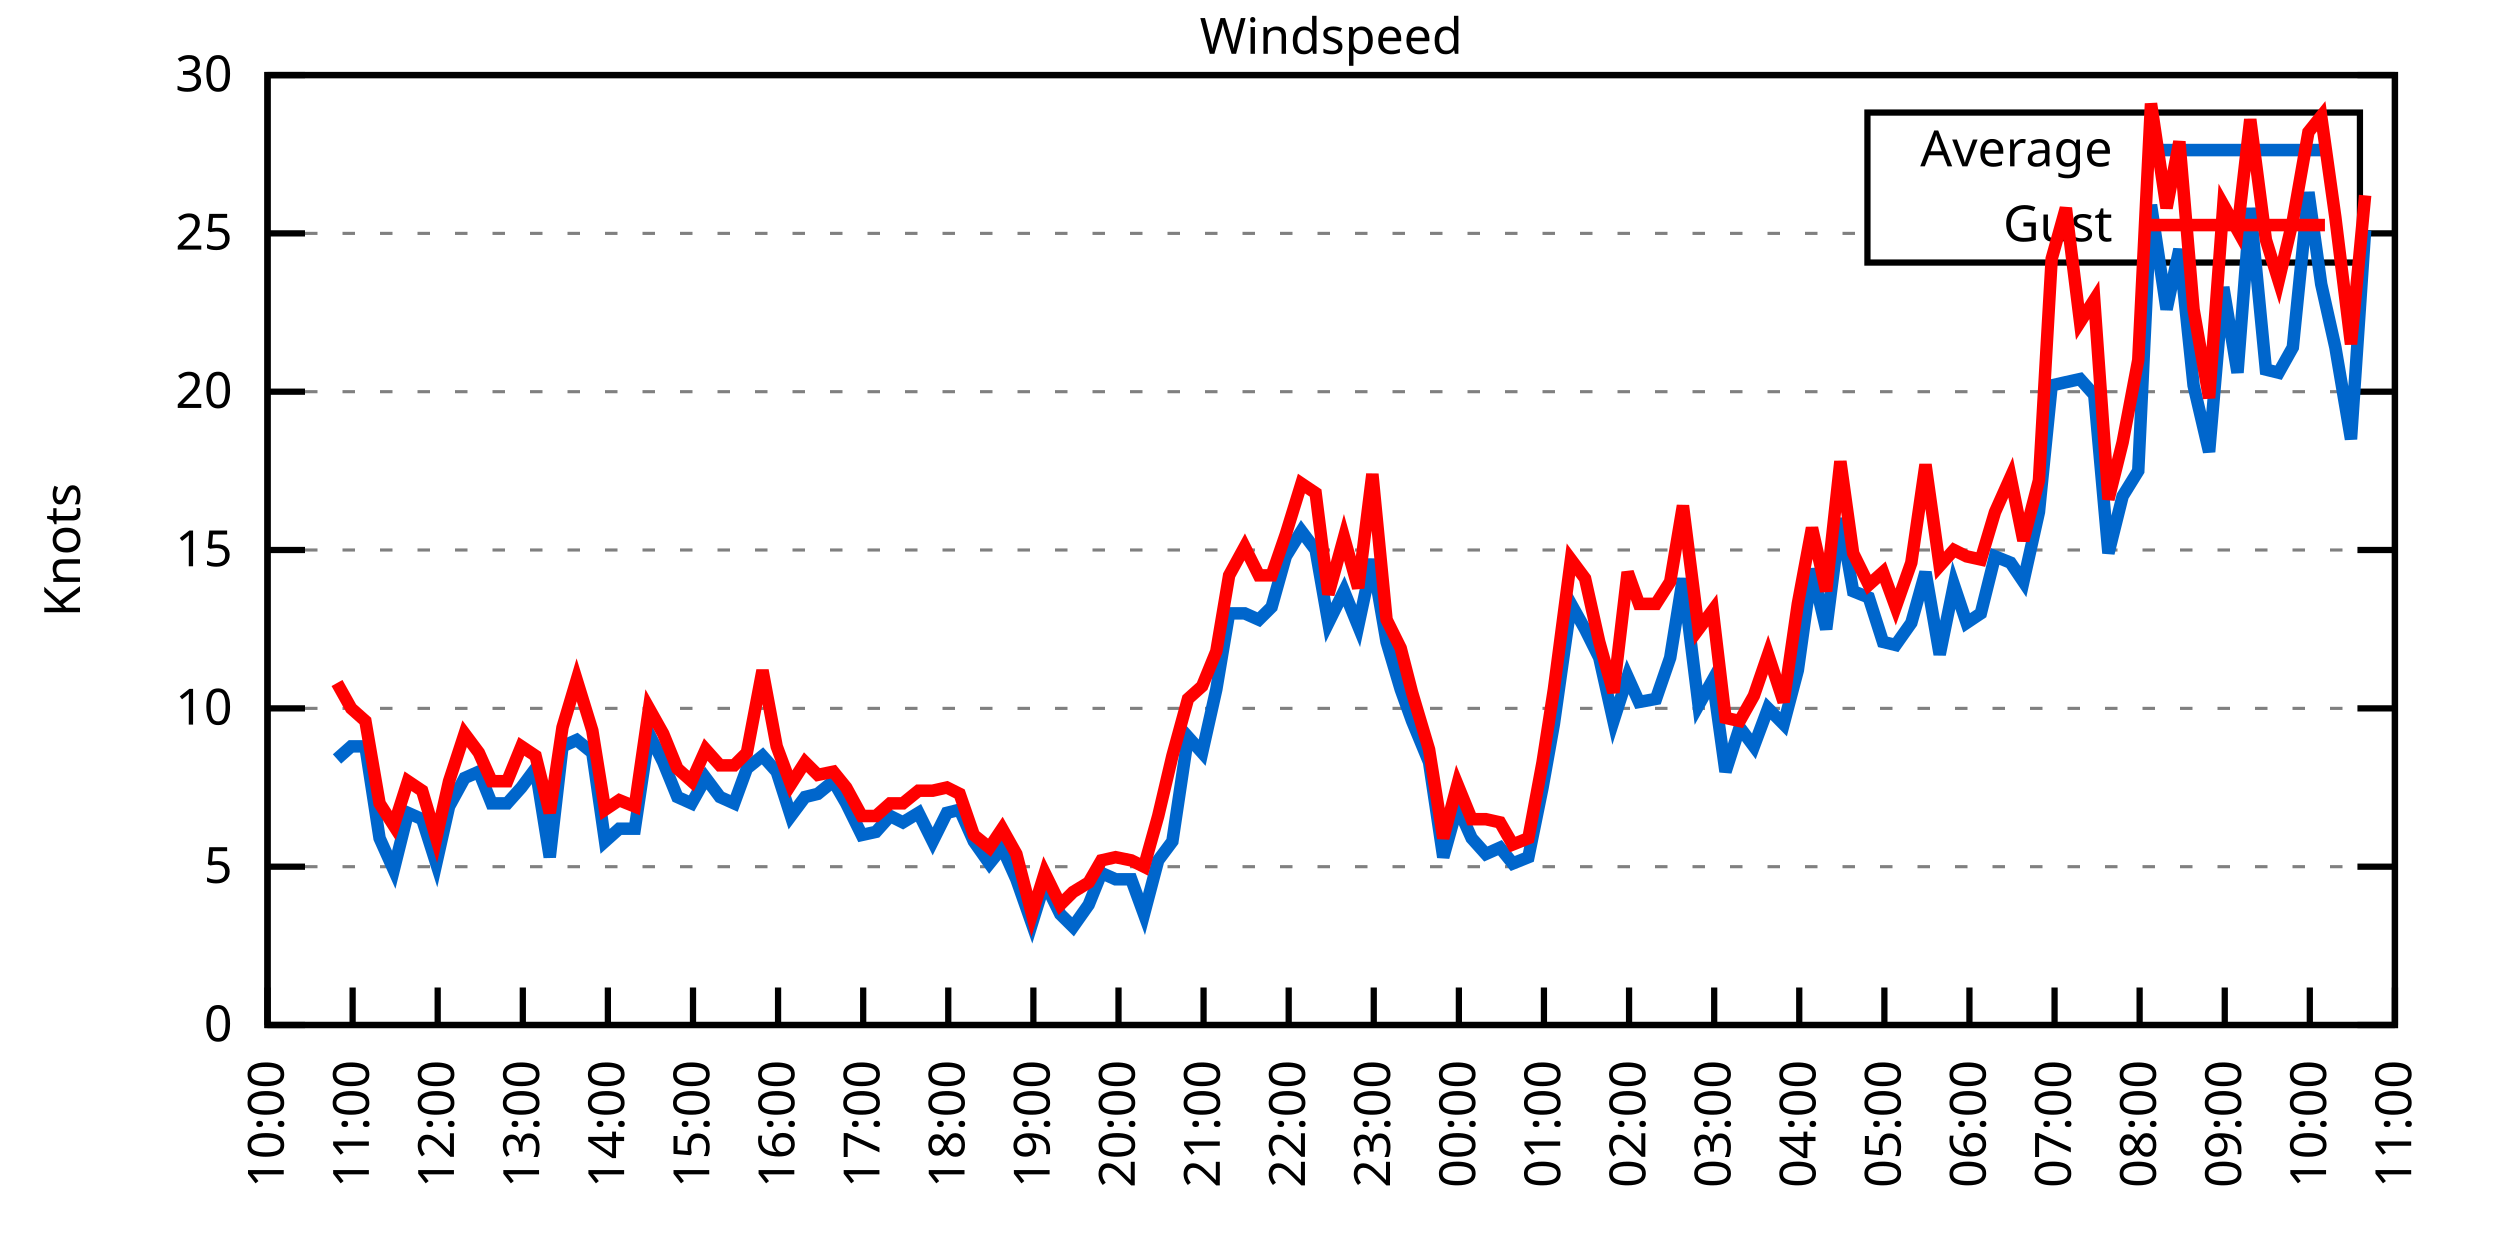
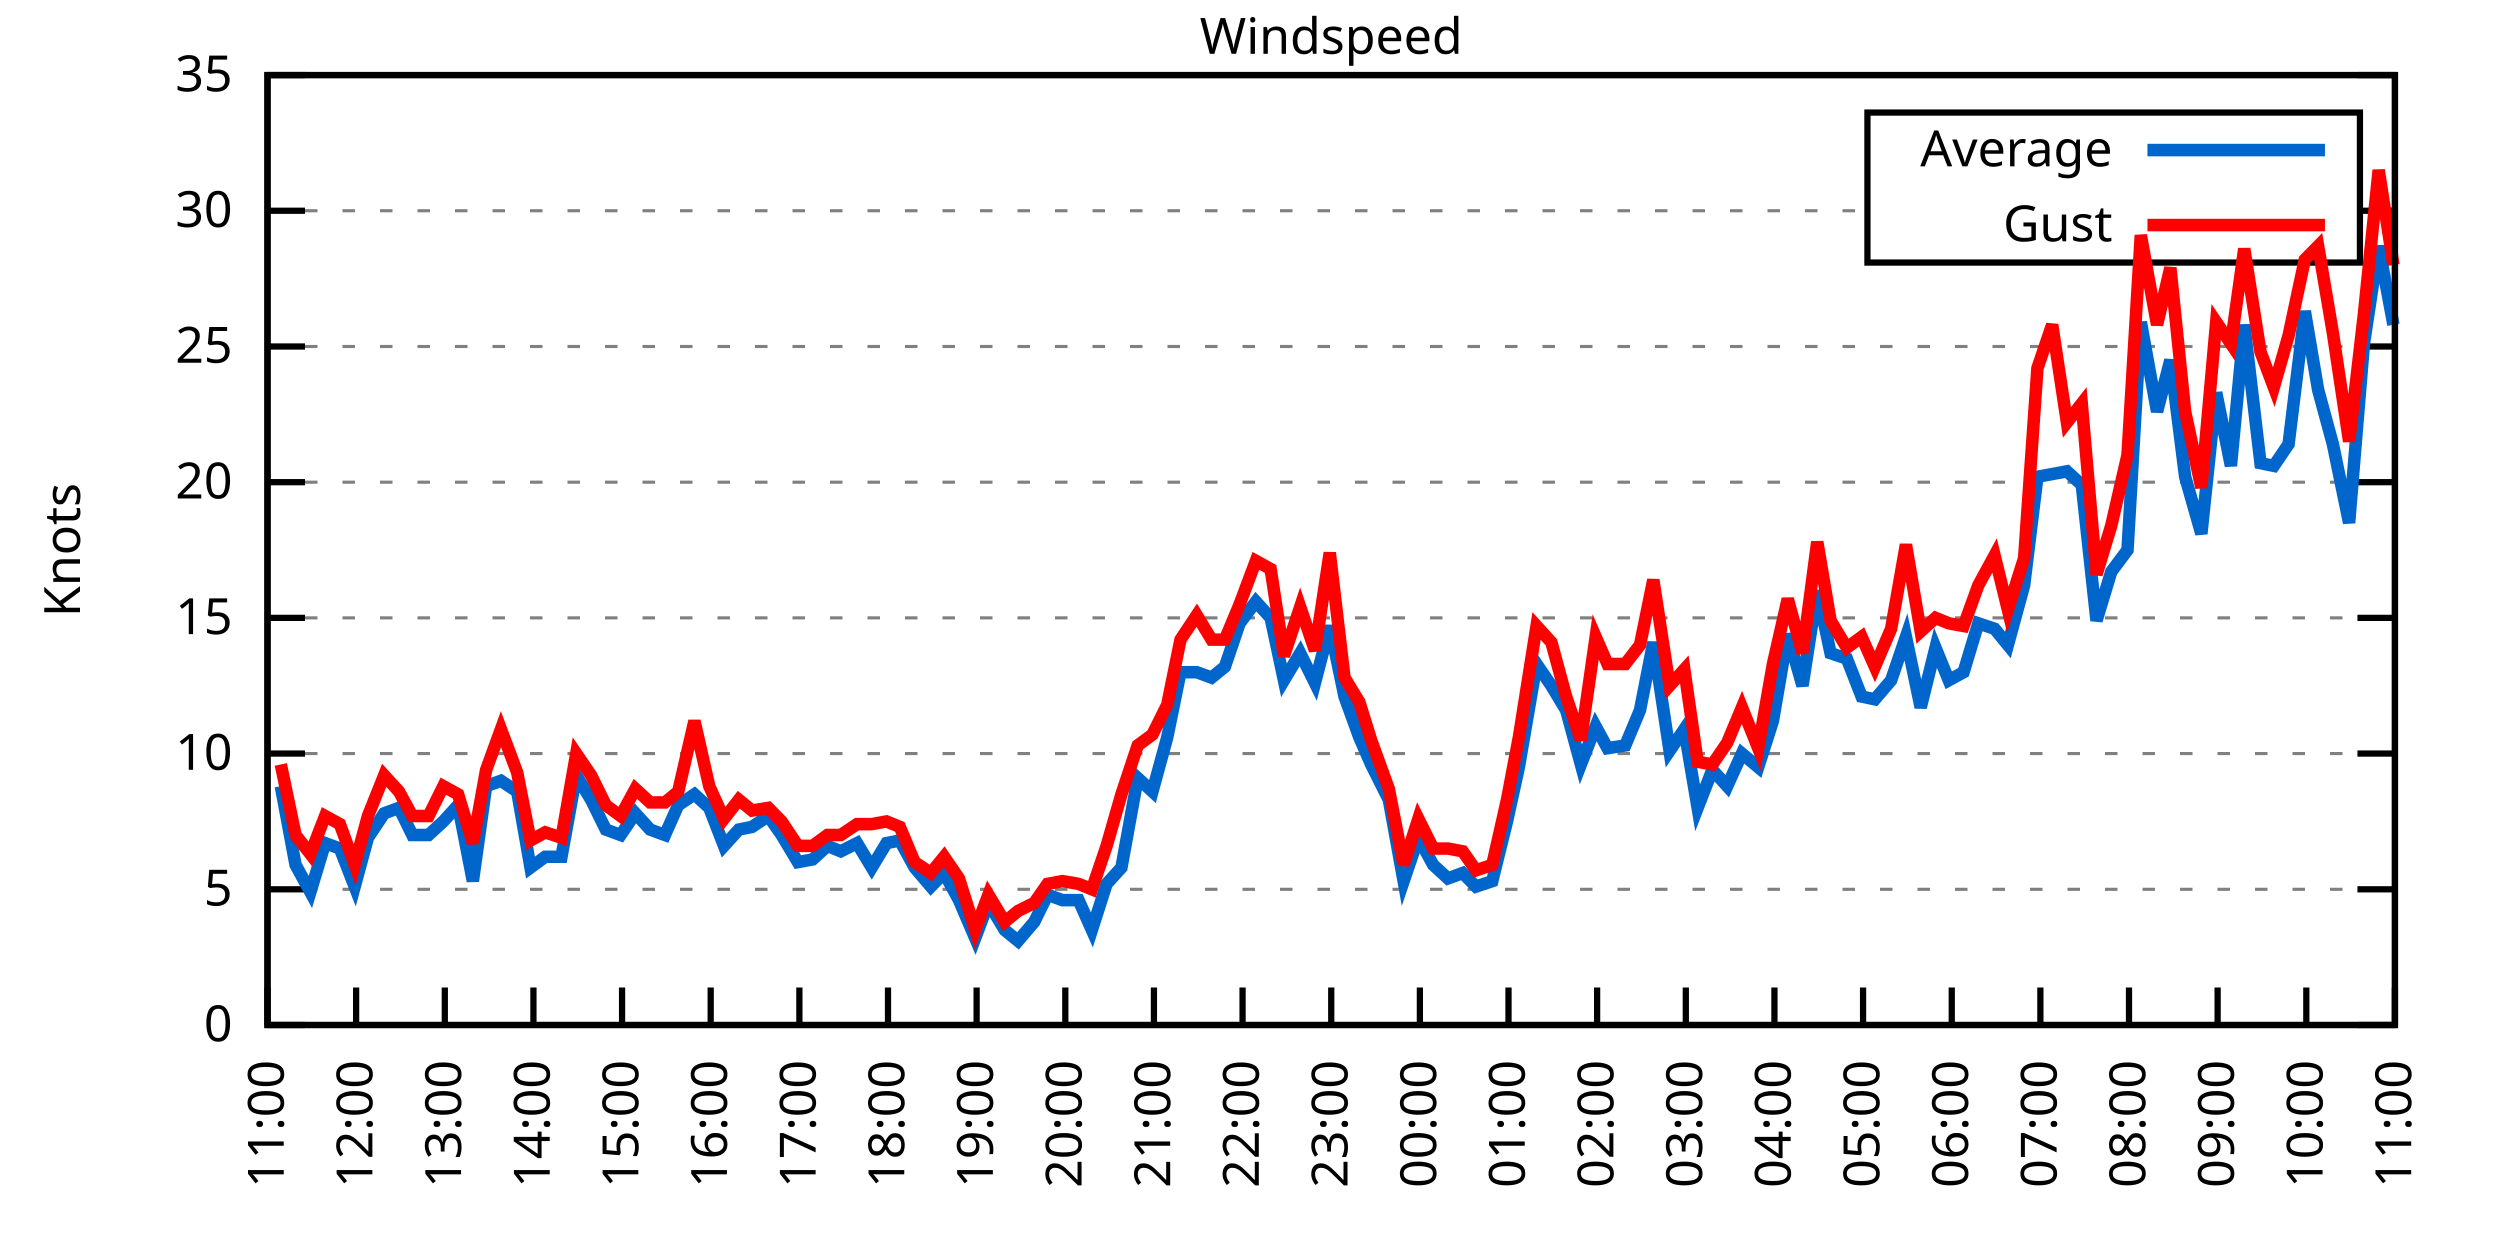
<svg xmlns="http://www.w3.org/2000/svg" xmlns:xlink="http://www.w3.org/1999/xlink" width="400" height="200" viewBox="0 0 400 200">
  <g id="gnuplot_canvas">
    <rect x="0" y="0" width="400" height="200" fill="none" />
    <defs>
      <circle id="gpDot" r="0.5" stroke-width="0.5" stroke="currentColor" />
      <path id="gpPt0" stroke-width="0.333" stroke="currentColor" d="M-1,0 h2 M0,-1 v2" />
      <path id="gpPt1" stroke-width="0.333" stroke="currentColor" d="M-1,-1 L1,1 M1,-1 L-1,1" />
      <path id="gpPt2" stroke-width="0.333" stroke="currentColor" d="M-1,0 L1,0 M0,-1 L0,1 M-1,-1 L1,1 M-1,1 L1,-1" />
      <rect id="gpPt3" stroke-width="0.333" stroke="currentColor" x="-1" y="-1" width="2" height="2" />
      <rect id="gpPt4" stroke-width="0.333" stroke="currentColor" fill="currentColor" x="-1" y="-1" width="2" height="2" />
      <circle id="gpPt5" stroke-width="0.333" stroke="currentColor" cx="0" cy="0" r="1" />
      <use xlink:href="#gpPt5" id="gpPt6" fill="currentColor" stroke="none" />
      <path id="gpPt7" stroke-width="0.333" stroke="currentColor" d="M0,-1.33 L-1.33,0.67 L1.33,0.67 z" />
      <use xlink:href="#gpPt7" id="gpPt8" fill="currentColor" stroke="none" />
      <use xlink:href="#gpPt7" id="gpPt9" stroke="currentColor" transform="rotate(180)" />
      <use xlink:href="#gpPt9" id="gpPt10" fill="currentColor" stroke="none" />
      <use xlink:href="#gpPt3" id="gpPt11" stroke="currentColor" transform="rotate(45)" />
      <use xlink:href="#gpPt11" id="gpPt12" fill="currentColor" stroke="none" />
      <path id="gpPt13" stroke-width="0.333" stroke="currentColor" d="M0,1.330 L1.265,0.411 L0.782,-1.067 L-0.782,-1.076 L-1.265,0.411 z" />
      <use xlink:href="#gpPt13" id="gpPt14" fill="currentColor" stroke="none" />
      <filter id="textbox" filterUnits="objectBoundingBox" x="0" y="0" height="1" width="1">
        <feFlood flood-color="white" flood-opacity="1" result="bgnd" />
        <feComposite in="SourceGraphic" in2="bgnd" operator="atop" />
      </filter>
      <filter id="greybox" filterUnits="objectBoundingBox" x="0" y="0" height="1" width="1">
        <feFlood flood-color="lightgrey" flood-opacity="1" result="grey" />
        <feComposite in="SourceGraphic" in2="grey" operator="atop" />
      </filter>
    </defs>
    <g fill="none" color="white" stroke="currentColor" stroke-width="1.00" stroke-linecap="butt" stroke-linejoin="miter">
</g>
    <g fill="none" color="black" stroke="currentColor" stroke-width="1.00" stroke-linecap="butt" stroke-linejoin="miter">
      <g stroke="none" shape-rendering="crispEdges">
        <polygon fill="rgb(255, 255, 255)" points="42.80,164.00 383.18,164.00 383.18,12.02 42.80,12.02 " />
      </g>
    </g>
    <g fill="none" color="black" stroke="currentColor" stroke-width="1.00" stroke-linecap="butt" stroke-linejoin="miter">
</g>
    <g fill="none" color="black" stroke="black" stroke-width="0.50" stroke-linecap="butt" stroke-linejoin="miter">
</g>
    <g fill="none" color="gray" stroke="currentColor" stroke-width="0.50" stroke-linecap="butt" stroke-linejoin="miter">
      <path stroke="gray" stroke-dasharray="2,4" class="gridline" d="M42.80,164.00 L383.19,164.00  " />
    </g>
    <g fill="none" color="gray" stroke="gray" stroke-width="1.00" stroke-linecap="butt" stroke-linejoin="miter">
</g>
    <g fill="none" color="black" stroke="currentColor" stroke-width="1.00" stroke-linecap="butt" stroke-linejoin="miter">
      <path stroke="black" d="M42.80,164.00 L48.80,164.00 M383.19,164.00 L377.19,164.00  " />
      <g transform="translate(37.20,166.60)" stroke="none" fill="black" font-family="Sans" font-size="8.00" text-anchor="end">
        <text>
          <tspan font-family="Sans"> 0</tspan>
        </text>
      </g>
    </g>
    <g fill="none" color="black" stroke="currentColor" stroke-width="1.00" stroke-linecap="butt" stroke-linejoin="miter">
</g>
    <g fill="none" color="black" stroke="black" stroke-width="0.50" stroke-linecap="butt" stroke-linejoin="miter">
</g>
    <g fill="none" color="gray" stroke="currentColor" stroke-width="0.50" stroke-linecap="butt" stroke-linejoin="miter">
-       <path stroke="gray" stroke-dasharray="2,4" class="gridline" d="M42.80,138.67 L383.19,138.67  " />
-     </g>
-     <g fill="none" color="gray" stroke="gray" stroke-width="1.00" stroke-linecap="butt" stroke-linejoin="miter">
- </g>
-     <g fill="none" color="black" stroke="currentColor" stroke-width="1.00" stroke-linecap="butt" stroke-linejoin="miter">
-       <path stroke="black" d="M42.80,138.67 L48.80,138.67 M383.19,138.67 L377.19,138.67  " />
-       <g transform="translate(37.20,141.27)" stroke="none" fill="black" font-family="Sans" font-size="8.00" text-anchor="end">
+       <path stroke="gray" stroke-dasharray="2,4" class="gridline" d="M42.80,142.29 L383.19,142.29  " />
+     </g>
+     <g fill="none" color="gray" stroke="gray" stroke-width="1.00" stroke-linecap="butt" stroke-linejoin="miter">
+ </g>
+     <g fill="none" color="black" stroke="currentColor" stroke-width="1.00" stroke-linecap="butt" stroke-linejoin="miter">
+       <path stroke="black" d="M42.80,142.29 L48.80,142.29 M383.19,142.29 L377.19,142.29  " />
+       <g transform="translate(37.20,144.89)" stroke="none" fill="black" font-family="Sans" font-size="8.00" text-anchor="end">
        <text>
          <tspan font-family="Sans"> 5</tspan>
        </text>
      </g>
    </g>
    <g fill="none" color="black" stroke="currentColor" stroke-width="1.00" stroke-linecap="butt" stroke-linejoin="miter">
</g>
    <g fill="none" color="black" stroke="black" stroke-width="0.50" stroke-linecap="butt" stroke-linejoin="miter">
</g>
    <g fill="none" color="gray" stroke="currentColor" stroke-width="0.50" stroke-linecap="butt" stroke-linejoin="miter">
-       <path stroke="gray" stroke-dasharray="2,4" class="gridline" d="M42.80,113.34 L383.19,113.34  " />
-     </g>
-     <g fill="none" color="gray" stroke="gray" stroke-width="1.00" stroke-linecap="butt" stroke-linejoin="miter">
- </g>
-     <g fill="none" color="black" stroke="currentColor" stroke-width="1.00" stroke-linecap="butt" stroke-linejoin="miter">
-       <path stroke="black" d="M42.80,113.34 L48.80,113.34 M383.19,113.34 L377.19,113.34  " />
-       <g transform="translate(37.20,115.94)" stroke="none" fill="black" font-family="Sans" font-size="8.00" text-anchor="end">
+       <path stroke="gray" stroke-dasharray="2,4" class="gridline" d="M42.80,120.57 L383.19,120.57  " />
+     </g>
+     <g fill="none" color="gray" stroke="gray" stroke-width="1.00" stroke-linecap="butt" stroke-linejoin="miter">
+ </g>
+     <g fill="none" color="black" stroke="currentColor" stroke-width="1.00" stroke-linecap="butt" stroke-linejoin="miter">
+       <path stroke="black" d="M42.80,120.57 L48.80,120.57 M383.19,120.57 L377.19,120.57  " />
+       <g transform="translate(37.20,123.17)" stroke="none" fill="black" font-family="Sans" font-size="8.00" text-anchor="end">
        <text>
          <tspan font-family="Sans"> 10</tspan>
        </text>
      </g>
    </g>
    <g fill="none" color="black" stroke="currentColor" stroke-width="1.00" stroke-linecap="butt" stroke-linejoin="miter">
</g>
    <g fill="none" color="black" stroke="black" stroke-width="0.50" stroke-linecap="butt" stroke-linejoin="miter">
</g>
    <g fill="none" color="gray" stroke="currentColor" stroke-width="0.50" stroke-linecap="butt" stroke-linejoin="miter">
-       <path stroke="gray" stroke-dasharray="2,4" class="gridline" d="M42.80,88.00 L383.19,88.00  " />
-     </g>
-     <g fill="none" color="gray" stroke="gray" stroke-width="1.00" stroke-linecap="butt" stroke-linejoin="miter">
- </g>
-     <g fill="none" color="black" stroke="currentColor" stroke-width="1.00" stroke-linecap="butt" stroke-linejoin="miter">
-       <path stroke="black" d="M42.80,88.00 L48.80,88.00 M383.19,88.00 L377.19,88.00  " />
-       <g transform="translate(37.20,90.60)" stroke="none" fill="black" font-family="Sans" font-size="8.00" text-anchor="end">
+       <path stroke="gray" stroke-dasharray="2,4" class="gridline" d="M42.80,98.86 L383.19,98.86  " />
+     </g>
+     <g fill="none" color="gray" stroke="gray" stroke-width="1.00" stroke-linecap="butt" stroke-linejoin="miter">
+ </g>
+     <g fill="none" color="black" stroke="currentColor" stroke-width="1.00" stroke-linecap="butt" stroke-linejoin="miter">
+       <path stroke="black" d="M42.80,98.86 L48.80,98.86 M383.19,98.86 L377.19,98.86  " />
+       <g transform="translate(37.20,101.46)" stroke="none" fill="black" font-family="Sans" font-size="8.00" text-anchor="end">
        <text>
          <tspan font-family="Sans"> 15</tspan>
        </text>
      </g>
    </g>
    <g fill="none" color="black" stroke="currentColor" stroke-width="1.00" stroke-linecap="butt" stroke-linejoin="miter">
</g>
    <g fill="none" color="black" stroke="black" stroke-width="0.50" stroke-linecap="butt" stroke-linejoin="miter">
</g>
    <g fill="none" color="gray" stroke="currentColor" stroke-width="0.50" stroke-linecap="butt" stroke-linejoin="miter">
-       <path stroke="gray" stroke-dasharray="2,4" class="gridline" d="M42.80,62.67 L383.19,62.67  " />
-     </g>
-     <g fill="none" color="gray" stroke="gray" stroke-width="1.00" stroke-linecap="butt" stroke-linejoin="miter">
- </g>
-     <g fill="none" color="black" stroke="currentColor" stroke-width="1.00" stroke-linecap="butt" stroke-linejoin="miter">
-       <path stroke="black" d="M42.80,62.67 L48.80,62.67 M383.19,62.67 L377.19,62.67  " />
-       <g transform="translate(37.20,65.27)" stroke="none" fill="black" font-family="Sans" font-size="8.00" text-anchor="end">
+       <path stroke="gray" stroke-dasharray="2,4" class="gridline" d="M42.80,77.15 L383.19,77.15  " />
+     </g>
+     <g fill="none" color="gray" stroke="gray" stroke-width="1.00" stroke-linecap="butt" stroke-linejoin="miter">
+ </g>
+     <g fill="none" color="black" stroke="currentColor" stroke-width="1.00" stroke-linecap="butt" stroke-linejoin="miter">
+       <path stroke="black" d="M42.80,77.15 L48.80,77.15 M383.19,77.15 L377.19,77.15  " />
+       <g transform="translate(37.20,79.75)" stroke="none" fill="black" font-family="Sans" font-size="8.00" text-anchor="end">
        <text>
          <tspan font-family="Sans"> 20</tspan>
        </text>
      </g>
    </g>
    <g fill="none" color="black" stroke="currentColor" stroke-width="1.00" stroke-linecap="butt" stroke-linejoin="miter">
</g>
    <g fill="none" color="black" stroke="black" stroke-width="0.50" stroke-linecap="butt" stroke-linejoin="miter">
</g>
    <g fill="none" color="gray" stroke="currentColor" stroke-width="0.50" stroke-linecap="butt" stroke-linejoin="miter">
-       <path stroke="gray" stroke-dasharray="2,4" class="gridline" d="M42.80,37.34 L298.79,37.34 M377.59,37.34 L383.19,37.34  " />
-     </g>
-     <g fill="none" color="gray" stroke="gray" stroke-width="1.00" stroke-linecap="butt" stroke-linejoin="miter">
- </g>
-     <g fill="none" color="black" stroke="currentColor" stroke-width="1.00" stroke-linecap="butt" stroke-linejoin="miter">
-       <path stroke="black" d="M42.80,37.34 L48.80,37.34 M383.19,37.34 L377.19,37.34  " />
-       <g transform="translate(37.20,39.94)" stroke="none" fill="black" font-family="Sans" font-size="8.00" text-anchor="end">
+       <path stroke="gray" stroke-dasharray="2,4" class="gridline" d="M42.80,55.44 L383.19,55.44  " />
+     </g>
+     <g fill="none" color="gray" stroke="gray" stroke-width="1.00" stroke-linecap="butt" stroke-linejoin="miter">
+ </g>
+     <g fill="none" color="black" stroke="currentColor" stroke-width="1.00" stroke-linecap="butt" stroke-linejoin="miter">
+       <path stroke="black" d="M42.80,55.44 L48.80,55.44 M383.19,55.44 L377.19,55.44  " />
+       <g transform="translate(37.20,58.04)" stroke="none" fill="black" font-family="Sans" font-size="8.00" text-anchor="end">
        <text>
          <tspan font-family="Sans"> 25</tspan>
+         </text>
+       </g>
+     </g>
+     <g fill="none" color="black" stroke="currentColor" stroke-width="1.00" stroke-linecap="butt" stroke-linejoin="miter">
+ </g>
+     <g fill="none" color="black" stroke="black" stroke-width="0.50" stroke-linecap="butt" stroke-linejoin="miter">
+ </g>
+     <g fill="none" color="gray" stroke="currentColor" stroke-width="0.50" stroke-linecap="butt" stroke-linejoin="miter">
+       <path stroke="gray" stroke-dasharray="2,4" class="gridline" d="M42.80,33.72 L298.79,33.72 M377.59,33.72 L383.19,33.72  " />
+     </g>
+     <g fill="none" color="gray" stroke="gray" stroke-width="1.00" stroke-linecap="butt" stroke-linejoin="miter">
+ </g>
+     <g fill="none" color="black" stroke="currentColor" stroke-width="1.00" stroke-linecap="butt" stroke-linejoin="miter">
+       <path stroke="black" d="M42.80,33.72 L48.80,33.72 M383.19,33.72 L377.19,33.72  " />
+       <g transform="translate(37.20,36.32)" stroke="none" fill="black" font-family="Sans" font-size="8.00" text-anchor="end">
+         <text>
+           <tspan font-family="Sans"> 30</tspan>
        </text>
      </g>
    </g>
    <g fill="none" color="black" stroke="currentColor" stroke-width="1.00" stroke-linecap="butt" stroke-linejoin="miter">
</g>
    <g fill="none" color="black" stroke="black" stroke-width="0.50" stroke-linecap="butt" stroke-linejoin="miter">
</g>
    <g fill="none" color="gray" stroke="currentColor" stroke-width="0.50" stroke-linecap="butt" stroke-linejoin="miter">
      <path stroke="gray" stroke-dasharray="2,4" class="gridline" d="M42.80,12.01 L383.19,12.01  " />
    </g>
    <g fill="none" color="gray" stroke="gray" stroke-width="1.00" stroke-linecap="butt" stroke-linejoin="miter">
</g>
    <g fill="none" color="black" stroke="currentColor" stroke-width="1.00" stroke-linecap="butt" stroke-linejoin="miter">
      <path stroke="black" d="M42.80,12.01 L48.80,12.01 M383.19,12.01 L377.19,12.01  " />
      <g transform="translate(37.20,14.61)" stroke="none" fill="black" font-family="Sans" font-size="8.00" text-anchor="end">
        <text>
-           <tspan font-family="Sans"> 30</tspan>
+           <tspan font-family="Sans"> 35</tspan>
        </text>
      </g>
    </g>
    <g fill="none" color="black" stroke="currentColor" stroke-width="1.00" stroke-linecap="butt" stroke-linejoin="miter">
      <path stroke="black" d="M42.80,164.00 L42.80,158.00  " />
      <g transform="translate(45.40,169.60) rotate(270.00)" stroke="none" fill="black" font-family="Sans" font-size="8.00" text-anchor="end">
        <text>
-           <tspan font-family="Sans">10:00</tspan>
-         </text>
-       </g>
-     </g>
-     <g fill="none" color="black" stroke="currentColor" stroke-width="1.00" stroke-linecap="butt" stroke-linejoin="miter">
-       <path stroke="black" d="M56.42,164.00 L56.42,158.00  " />
-       <g transform="translate(59.02,169.60) rotate(270.00)" stroke="none" fill="black" font-family="Sans" font-size="8.00" text-anchor="end">
-         <text>
          <tspan font-family="Sans">11:00</tspan>
        </text>
      </g>
    </g>
    <g fill="none" color="black" stroke="currentColor" stroke-width="1.00" stroke-linecap="butt" stroke-linejoin="miter">
-       <path stroke="black" d="M70.03,164.00 L70.03,158.00  " />
-       <g transform="translate(72.63,169.60) rotate(270.00)" stroke="none" fill="black" font-family="Sans" font-size="8.00" text-anchor="end">
+       <path stroke="black" d="M56.98,164.00 L56.98,158.00  " />
+       <g transform="translate(59.58,169.60) rotate(270.00)" stroke="none" fill="black" font-family="Sans" font-size="8.00" text-anchor="end">
        <text>
          <tspan font-family="Sans">12:00</tspan>
        </text>
      </g>
    </g>
    <g fill="none" color="black" stroke="currentColor" stroke-width="1.00" stroke-linecap="butt" stroke-linejoin="miter">
-       <path stroke="black" d="M83.65,164.00 L83.65,158.00  " />
-       <g transform="translate(86.25,169.60) rotate(270.00)" stroke="none" fill="black" font-family="Sans" font-size="8.00" text-anchor="end">
+       <path stroke="black" d="M71.17,164.00 L71.17,158.00  " />
+       <g transform="translate(73.77,169.60) rotate(270.00)" stroke="none" fill="black" font-family="Sans" font-size="8.00" text-anchor="end">
        <text>
          <tspan font-family="Sans">13:00</tspan>
        </text>
      </g>
    </g>
    <g fill="none" color="black" stroke="currentColor" stroke-width="1.00" stroke-linecap="butt" stroke-linejoin="miter">
-       <path stroke="black" d="M97.26,164.00 L97.26,158.00  " />
-       <g transform="translate(99.86,169.60) rotate(270.00)" stroke="none" fill="black" font-family="Sans" font-size="8.00" text-anchor="end">
+       <path stroke="black" d="M85.35,164.00 L85.35,158.00  " />
+       <g transform="translate(87.95,169.60) rotate(270.00)" stroke="none" fill="black" font-family="Sans" font-size="8.00" text-anchor="end">
        <text>
          <tspan font-family="Sans">14:00</tspan>
        </text>
      </g>
    </g>
    <g fill="none" color="black" stroke="currentColor" stroke-width="1.00" stroke-linecap="butt" stroke-linejoin="miter">
-       <path stroke="black" d="M110.88,164.00 L110.88,158.00  " />
-       <g transform="translate(113.48,169.60) rotate(270.00)" stroke="none" fill="black" font-family="Sans" font-size="8.00" text-anchor="end">
+       <path stroke="black" d="M99.53,164.00 L99.53,158.00  " />
+       <g transform="translate(102.13,169.60) rotate(270.00)" stroke="none" fill="black" font-family="Sans" font-size="8.00" text-anchor="end">
        <text>
          <tspan font-family="Sans">15:00</tspan>
        </text>
      </g>
    </g>
    <g fill="none" color="black" stroke="currentColor" stroke-width="1.00" stroke-linecap="butt" stroke-linejoin="miter">
-       <path stroke="black" d="M124.49,164.00 L124.49,158.00  " />
-       <g transform="translate(127.09,169.60) rotate(270.00)" stroke="none" fill="black" font-family="Sans" font-size="8.00" text-anchor="end">
+       <path stroke="black" d="M113.71,164.00 L113.71,158.00  " />
+       <g transform="translate(116.31,169.60) rotate(270.00)" stroke="none" fill="black" font-family="Sans" font-size="8.00" text-anchor="end">
        <text>
          <tspan font-family="Sans">16:00</tspan>
        </text>
      </g>
    </g>
    <g fill="none" color="black" stroke="currentColor" stroke-width="1.00" stroke-linecap="butt" stroke-linejoin="miter">
-       <path stroke="black" d="M138.11,164.00 L138.11,158.00  " />
-       <g transform="translate(140.71,169.60) rotate(270.00)" stroke="none" fill="black" font-family="Sans" font-size="8.00" text-anchor="end">
+       <path stroke="black" d="M127.90,164.00 L127.90,158.00  " />
+       <g transform="translate(130.50,169.60) rotate(270.00)" stroke="none" fill="black" font-family="Sans" font-size="8.00" text-anchor="end">
        <text>
          <tspan font-family="Sans">17:00</tspan>
        </text>
      </g>
    </g>
    <g fill="none" color="black" stroke="currentColor" stroke-width="1.00" stroke-linecap="butt" stroke-linejoin="miter">
-       <path stroke="black" d="M151.72,164.00 L151.72,158.00  " />
-       <g transform="translate(154.32,169.60) rotate(270.00)" stroke="none" fill="black" font-family="Sans" font-size="8.00" text-anchor="end">
+       <path stroke="black" d="M142.08,164.00 L142.08,158.00  " />
+       <g transform="translate(144.68,169.60) rotate(270.00)" stroke="none" fill="black" font-family="Sans" font-size="8.00" text-anchor="end">
        <text>
          <tspan font-family="Sans">18:00</tspan>
        </text>
      </g>
    </g>
    <g fill="none" color="black" stroke="currentColor" stroke-width="1.00" stroke-linecap="butt" stroke-linejoin="miter">
-       <path stroke="black" d="M165.34,164.00 L165.34,158.00  " />
-       <g transform="translate(167.94,169.60) rotate(270.00)" stroke="none" fill="black" font-family="Sans" font-size="8.00" text-anchor="end">
+       <path stroke="black" d="M156.26,164.00 L156.26,158.00  " />
+       <g transform="translate(158.86,169.60) rotate(270.00)" stroke="none" fill="black" font-family="Sans" font-size="8.00" text-anchor="end">
        <text>
          <tspan font-family="Sans">19:00</tspan>
        </text>
      </g>
    </g>
    <g fill="none" color="black" stroke="currentColor" stroke-width="1.00" stroke-linecap="butt" stroke-linejoin="miter">
-       <path stroke="black" d="M178.96,164.00 L178.96,158.00  " />
-       <g transform="translate(181.56,169.60) rotate(270.00)" stroke="none" fill="black" font-family="Sans" font-size="8.00" text-anchor="end">
+       <path stroke="black" d="M170.45,164.00 L170.45,158.00  " />
+       <g transform="translate(173.05,169.60) rotate(270.00)" stroke="none" fill="black" font-family="Sans" font-size="8.00" text-anchor="end">
        <text>
          <tspan font-family="Sans">20:00</tspan>
        </text>
      </g>
    </g>
    <g fill="none" color="black" stroke="currentColor" stroke-width="1.00" stroke-linecap="butt" stroke-linejoin="miter">
-       <path stroke="black" d="M192.57,164.00 L192.57,158.00  " />
-       <g transform="translate(195.17,169.60) rotate(270.00)" stroke="none" fill="black" font-family="Sans" font-size="8.00" text-anchor="end">
+       <path stroke="black" d="M184.63,164.00 L184.63,158.00  " />
+       <g transform="translate(187.23,169.60) rotate(270.00)" stroke="none" fill="black" font-family="Sans" font-size="8.00" text-anchor="end">
        <text>
          <tspan font-family="Sans">21:00</tspan>
        </text>
      </g>
    </g>
    <g fill="none" color="black" stroke="currentColor" stroke-width="1.00" stroke-linecap="butt" stroke-linejoin="miter">
-       <path stroke="black" d="M206.19,164.00 L206.19,158.00  " />
-       <g transform="translate(208.79,169.60) rotate(270.00)" stroke="none" fill="black" font-family="Sans" font-size="8.00" text-anchor="end">
+       <path stroke="black" d="M198.81,164.00 L198.81,158.00  " />
+       <g transform="translate(201.41,169.60) rotate(270.00)" stroke="none" fill="black" font-family="Sans" font-size="8.00" text-anchor="end">
        <text>
          <tspan font-family="Sans">22:00</tspan>
        </text>
      </g>
    </g>
    <g fill="none" color="black" stroke="currentColor" stroke-width="1.00" stroke-linecap="butt" stroke-linejoin="miter">
-       <path stroke="black" d="M219.80,164.00 L219.80,158.00  " />
-       <g transform="translate(222.40,169.60) rotate(270.00)" stroke="none" fill="black" font-family="Sans" font-size="8.00" text-anchor="end">
+       <path stroke="black" d="M213.00,164.00 L213.00,158.00  " />
+       <g transform="translate(215.60,169.60) rotate(270.00)" stroke="none" fill="black" font-family="Sans" font-size="8.00" text-anchor="end">
        <text>
          <tspan font-family="Sans">23:00</tspan>
        </text>
      </g>
    </g>
    <g fill="none" color="black" stroke="currentColor" stroke-width="1.00" stroke-linecap="butt" stroke-linejoin="miter">
-       <path stroke="black" d="M233.42,164.00 L233.42,158.00  " />
-       <g transform="translate(236.02,169.60) rotate(270.00)" stroke="none" fill="black" font-family="Sans" font-size="8.00" text-anchor="end">
+       <path stroke="black" d="M227.18,164.00 L227.18,158.00  " />
+       <g transform="translate(229.78,169.60) rotate(270.00)" stroke="none" fill="black" font-family="Sans" font-size="8.00" text-anchor="end">
        <text>
          <tspan font-family="Sans">00:00</tspan>
        </text>
      </g>
    </g>
    <g fill="none" color="black" stroke="currentColor" stroke-width="1.00" stroke-linecap="butt" stroke-linejoin="miter">
-       <path stroke="black" d="M247.03,164.00 L247.03,158.00  " />
-       <g transform="translate(249.63,169.60) rotate(270.00)" stroke="none" fill="black" font-family="Sans" font-size="8.00" text-anchor="end">
+       <path stroke="black" d="M241.36,164.00 L241.36,158.00  " />
+       <g transform="translate(243.96,169.60) rotate(270.00)" stroke="none" fill="black" font-family="Sans" font-size="8.00" text-anchor="end">
        <text>
          <tspan font-family="Sans">01:00</tspan>
        </text>
      </g>
    </g>
    <g fill="none" color="black" stroke="currentColor" stroke-width="1.00" stroke-linecap="butt" stroke-linejoin="miter">
-       <path stroke="black" d="M260.65,164.00 L260.65,158.00  " />
-       <g transform="translate(263.25,169.60) rotate(270.00)" stroke="none" fill="black" font-family="Sans" font-size="8.00" text-anchor="end">
+       <path stroke="black" d="M255.54,164.00 L255.54,158.00  " />
+       <g transform="translate(258.14,169.60) rotate(270.00)" stroke="none" fill="black" font-family="Sans" font-size="8.00" text-anchor="end">
        <text>
          <tspan font-family="Sans">02:00</tspan>
        </text>
      </g>
    </g>
    <g fill="none" color="black" stroke="currentColor" stroke-width="1.00" stroke-linecap="butt" stroke-linejoin="miter">
-       <path stroke="black" d="M274.27,164.00 L274.27,158.00  " />
-       <g transform="translate(276.87,169.60) rotate(270.00)" stroke="none" fill="black" font-family="Sans" font-size="8.00" text-anchor="end">
+       <path stroke="black" d="M269.73,164.00 L269.73,158.00  " />
+       <g transform="translate(272.33,169.60) rotate(270.00)" stroke="none" fill="black" font-family="Sans" font-size="8.00" text-anchor="end">
        <text>
          <tspan font-family="Sans">03:00</tspan>
        </text>
      </g>
    </g>
    <g fill="none" color="black" stroke="currentColor" stroke-width="1.00" stroke-linecap="butt" stroke-linejoin="miter">
-       <path stroke="black" d="M287.88,164.00 L287.88,158.00  " />
-       <g transform="translate(290.48,169.60) rotate(270.00)" stroke="none" fill="black" font-family="Sans" font-size="8.00" text-anchor="end">
+       <path stroke="black" d="M283.91,164.00 L283.91,158.00  " />
+       <g transform="translate(286.51,169.60) rotate(270.00)" stroke="none" fill="black" font-family="Sans" font-size="8.00" text-anchor="end">
        <text>
          <tspan font-family="Sans">04:00</tspan>
        </text>
      </g>
    </g>
    <g fill="none" color="black" stroke="currentColor" stroke-width="1.00" stroke-linecap="butt" stroke-linejoin="miter">
-       <path stroke="black" d="M301.50,164.00 L301.50,158.00  " />
-       <g transform="translate(304.10,169.60) rotate(270.00)" stroke="none" fill="black" font-family="Sans" font-size="8.00" text-anchor="end">
+       <path stroke="black" d="M298.09,164.00 L298.09,158.00  " />
+       <g transform="translate(300.69,169.60) rotate(270.00)" stroke="none" fill="black" font-family="Sans" font-size="8.00" text-anchor="end">
        <text>
          <tspan font-family="Sans">05:00</tspan>
        </text>
      </g>
    </g>
    <g fill="none" color="black" stroke="currentColor" stroke-width="1.00" stroke-linecap="butt" stroke-linejoin="miter">
-       <path stroke="black" d="M315.11,164.00 L315.11,158.00  " />
-       <g transform="translate(317.71,169.60) rotate(270.00)" stroke="none" fill="black" font-family="Sans" font-size="8.00" text-anchor="end">
+       <path stroke="black" d="M312.28,164.00 L312.28,158.00  " />
+       <g transform="translate(314.88,169.60) rotate(270.00)" stroke="none" fill="black" font-family="Sans" font-size="8.00" text-anchor="end">
        <text>
          <tspan font-family="Sans">06:00</tspan>
        </text>
      </g>
    </g>
    <g fill="none" color="black" stroke="currentColor" stroke-width="1.00" stroke-linecap="butt" stroke-linejoin="miter">
-       <path stroke="black" d="M328.73,164.00 L328.73,158.00  " />
-       <g transform="translate(331.33,169.60) rotate(270.00)" stroke="none" fill="black" font-family="Sans" font-size="8.00" text-anchor="end">
+       <path stroke="black" d="M326.46,164.00 L326.46,158.00  " />
+       <g transform="translate(329.06,169.60) rotate(270.00)" stroke="none" fill="black" font-family="Sans" font-size="8.00" text-anchor="end">
        <text>
          <tspan font-family="Sans">07:00</tspan>
        </text>
      </g>
    </g>
    <g fill="none" color="black" stroke="currentColor" stroke-width="1.00" stroke-linecap="butt" stroke-linejoin="miter">
-       <path stroke="black" d="M342.34,164.00 L342.34,158.00  " />
-       <g transform="translate(344.94,169.60) rotate(270.00)" stroke="none" fill="black" font-family="Sans" font-size="8.00" text-anchor="end">
+       <path stroke="black" d="M340.64,164.00 L340.64,158.00  " />
+       <g transform="translate(343.24,169.60) rotate(270.00)" stroke="none" fill="black" font-family="Sans" font-size="8.00" text-anchor="end">
        <text>
          <tspan font-family="Sans">08:00</tspan>
        </text>
      </g>
    </g>
    <g fill="none" color="black" stroke="currentColor" stroke-width="1.00" stroke-linecap="butt" stroke-linejoin="miter">
-       <path stroke="black" d="M355.96,164.00 L355.96,158.00  " />
-       <g transform="translate(358.56,169.60) rotate(270.00)" stroke="none" fill="black" font-family="Sans" font-size="8.00" text-anchor="end">
+       <path stroke="black" d="M354.82,164.00 L354.82,158.00  " />
+       <g transform="translate(357.42,169.60) rotate(270.00)" stroke="none" fill="black" font-family="Sans" font-size="8.00" text-anchor="end">
        <text>
          <tspan font-family="Sans">09:00</tspan>
        </text>
      </g>
    </g>
    <g fill="none" color="black" stroke="currentColor" stroke-width="1.00" stroke-linecap="butt" stroke-linejoin="miter">
-       <path stroke="black" d="M369.57,164.00 L369.57,158.00  " />
-       <g transform="translate(372.17,169.60) rotate(270.00)" stroke="none" fill="black" font-family="Sans" font-size="8.00" text-anchor="end">
+       <path stroke="black" d="M369.01,164.00 L369.01,158.00  " />
+       <g transform="translate(371.61,169.60) rotate(270.00)" stroke="none" fill="black" font-family="Sans" font-size="8.00" text-anchor="end">
        <text>
          <tspan font-family="Sans">10:00</tspan>
        </text>
      </g>
    </g>
    <g fill="none" color="black" stroke="currentColor" stroke-width="1.00" stroke-linecap="butt" stroke-linejoin="miter">
      <path stroke="black" d="M383.19,164.00 L383.19,158.00  " />
      <g transform="translate(385.79,169.60) rotate(270.00)" stroke="none" fill="black" font-family="Sans" font-size="8.00" text-anchor="end">
        <text>
          <tspan font-family="Sans">11:00</tspan>
        </text>
      </g>
    </g>
    <g fill="none" color="black" stroke="currentColor" stroke-width="1.00" stroke-linecap="butt" stroke-linejoin="miter">
</g>
    <g fill="none" color="black" stroke="currentColor" stroke-width="1.00" stroke-linecap="butt" stroke-linejoin="miter">
      <path stroke="black" d="M42.80,12.01 L42.80,164.00 L383.19,164.00 L383.19,12.01 L42.80,12.01 Z  " />
    </g>
    <g fill="none" color="black" stroke="currentColor" stroke-width="1.00" stroke-linecap="butt" stroke-linejoin="miter">
</g>
    <g fill="none" color="black" stroke="currentColor" stroke-width="1.00" stroke-linecap="butt" stroke-linejoin="miter">
      <path stroke="black" d="M298.79,42.01 L298.79,18.01 L377.59,18.01 L377.59,42.01 L298.79,42.01 Z  " />
    </g>
    <g id="Windspeed_plot_1">
      <g fill="none" color="white" stroke="black" stroke-width="2.00" stroke-linecap="butt" stroke-linejoin="miter">
</g>
      <g fill="none" color="black" stroke="currentColor" stroke-width="2.00" stroke-linecap="butt" stroke-linejoin="miter">
        <g transform="translate(337.99,26.61)" stroke="none" fill="black" font-family="Sans" font-size="8.00" text-anchor="end">
          <text>
            <tspan font-family="Sans">Average</tspan>
          </text>
        </g>
      </g>
      <g fill="none" color="black" stroke="currentColor" stroke-width="2.00" stroke-linecap="butt" stroke-linejoin="miter">
-         <path stroke="rgb(  0, 102, 204)" d="M343.59,24.01 L371.99,24.01 M53.92,121.44 L56.19,119.42 L58.46,119.42 L60.73,134.11 L63.00,139.17 L65.27,130.06   L67.54,131.07 L69.80,138.16 L71.85,129.04 L74.34,124.48 L76.61,123.47 L78.65,128.54 L81.15,128.54 L83.42,126.00   L85.69,122.96 L87.96,137.15 L90.00,119.42 L92.27,118.40 L94.77,120.43 L96.81,134.62 L99.08,132.59 L101.57,132.59   L103.84,117.39 L106.11,121.95 L108.38,127.52 L110.65,128.54 L112.92,124.48 L115.19,127.52 L117.46,128.54 L119.50,122.96   L122.00,120.94 L124.27,123.47 L126.54,130.56 L128.81,127.52 L130.85,127.02 L133.34,124.99 L135.39,128.54 L137.88,133.60   L140.15,133.10 L142.42,130.56 L144.46,131.58 L146.96,130.06 L149.23,134.62 L151.50,130.06 L153.54,129.55 L155.81,134.62   L158.31,138.16 L160.35,135.63 L162.62,140.69 L165.11,147.79 L167.16,141.20 L169.65,146.27 L171.69,148.29 L174.19,144.75   L176.23,139.68 L178.50,140.69 L181.00,140.69 L183.04,146.27 L185.31,137.66 L187.58,134.62 L190.08,117.90 L192.34,120.43   L194.61,110.30 L196.66,98.14 L199.15,98.14 L201.42,99.15 L203.46,97.12 L205.73,89.02 L208.23,84.97 L210.50,88.00   L212.54,99.66 L215.04,94.59 L217.31,100.16 L219.58,89.52 L221.85,102.70 L224.11,110.30 L225.93,115.36 L228.65,121.95   L230.92,137.15 L233.19,129.04 L235.46,134.11 L237.73,136.64 L240.00,135.63 L242.04,138.16 L244.54,137.15 L246.81,126.00   L248.62,115.87 L251.35,96.62 L253.61,100.67 L255.88,105.23 L258.15,115.36 L260.42,108.27 L262.24,112.32 L264.96,111.82   L267.23,105.23 L269.27,92.56 L271.77,112.83 L274.04,108.78 L276.08,123.47 L278.35,116.38 L280.62,119.42 L282.89,113.34   L285.38,115.87 L287.65,107.26 L289.92,91.04 L292.19,100.67 L294.46,82.94 L296.50,94.59 L299.00,95.60 L301.27,102.70   L303.31,103.20 L305.81,99.66 L308.08,91.55 L310.35,104.72 L312.62,93.58 L314.66,99.66 L316.93,98.14 L319.20,89.02   L321.69,90.03 L323.74,93.07 L326.23,81.93 L328.27,61.66 L330.54,61.15 L332.81,60.65 L335.08,63.18 L337.35,88.51   L339.62,79.39 L342.12,75.34 L344.16,32.78 L346.65,49.50 L348.70,39.87 L350.97,61.66 L353.46,72.30 L355.73,45.95   L358.00,59.63 L360.04,33.29 L362.54,59.13 L364.58,59.63 L366.85,55.58 L369.35,30.76 L371.39,45.45 L373.66,55.58   L376.16,70.27 L378.42,36.84  " />
+         <path stroke="rgb(  0, 102, 204)" d="M343.59,24.01 L371.99,24.01 M44.93,125.79 L47.29,138.38 L49.66,142.72 L52.02,134.90 L54.38,135.77 L56.75,141.85   L58.87,134.04 L61.47,130.13 L63.84,129.26 L65.97,133.60 L68.57,133.60 L70.93,131.43 L73.29,128.83 L75.66,140.98   L77.78,125.79 L80.15,124.92 L82.75,126.65 L84.88,138.81 L87.24,137.08 L89.84,137.08 L92.20,124.05 L94.57,127.96   L96.93,132.73 L99.30,133.60 L101.66,130.13 L104.02,132.73 L106.39,133.60 L108.51,128.83 L111.11,127.09 L113.48,129.26   L115.84,135.34 L118.21,132.73 L120.33,132.30 L122.93,130.56 L125.06,133.60 L127.66,137.94 L130.02,137.51 L132.39,135.34   L134.52,136.21 L137.12,134.90 L139.48,138.81 L141.84,134.90 L143.97,134.47 L146.34,138.81 L148.94,141.85 L151.06,139.68   L153.43,144.02 L156.03,150.10 L158.15,144.46 L160.75,148.80 L162.88,150.54 L165.48,147.50 L167.61,143.16 L169.97,144.02   L172.57,144.02 L174.70,148.80 L177.06,141.42 L179.43,138.81 L182.03,124.48 L184.39,126.65 L186.76,117.97 L188.88,107.55   L191.48,107.55 L193.85,108.42 L195.98,106.68 L198.34,99.73 L200.94,96.26 L203.30,98.86 L205.43,108.85 L208.03,104.51   L210.39,109.28 L212.76,100.16 L215.12,111.45 L217.49,117.97 L219.38,122.31 L222.21,127.96 L224.58,140.98 L226.94,134.04   L229.31,138.38 L231.67,140.55 L234.03,139.68 L236.16,141.85 L238.76,140.98 L241.12,131.43 L243.02,122.75 L245.85,106.24   L248.22,109.72 L250.58,113.63 L252.94,122.31 L255.31,116.23 L257.20,119.71 L260.04,119.27 L262.40,113.63 L264.53,102.77   L267.13,120.14 L269.49,116.67 L271.62,129.26 L273.98,123.18 L276.35,125.79 L278.71,120.57 L281.31,122.75 L283.67,115.36   L286.04,101.47 L288.40,109.72 L290.76,94.52 L292.89,104.51 L295.49,105.38 L297.86,111.45 L299.98,111.89 L302.58,108.85   L304.95,101.90 L307.31,113.19 L309.68,103.64 L311.80,108.85 L314.17,107.55 L316.53,99.73 L319.13,100.60 L321.26,103.20   L323.86,93.65 L325.99,76.28 L328.35,75.85 L330.71,75.41 L333.08,77.58 L335.44,99.30 L337.80,91.48 L340.40,88.00   L342.53,51.53 L345.13,65.86 L347.26,57.61 L349.62,76.28 L352.22,85.40 L354.59,62.82 L356.95,74.54 L359.08,51.96   L361.68,74.11 L363.81,74.54 L366.17,71.07 L368.77,49.79 L370.90,62.38 L373.26,71.07 L375.86,83.66 L378.23,55.00   L380.59,39.37 L382.95,51.96  " />
      </g>
    </g>
    <g id="Windspeed_plot_2">
      <g fill="none" color="black" stroke="currentColor" stroke-width="2.00" stroke-linecap="butt" stroke-linejoin="miter">
        <g transform="translate(337.99,38.61)" stroke="none" fill="black" font-family="Sans" font-size="8.00" text-anchor="end">
          <text>
            <tspan font-family="Sans">Gust</tspan>
          </text>
        </g>
      </g>
      <g fill="none" color="black" stroke="currentColor" stroke-width="2.00" stroke-linecap="butt" stroke-linejoin="miter">
-         <path stroke="rgb(255,   0,   0)" d="M343.59,36.01 L371.99,36.01 M53.92,109.28 L56.19,113.34 L58.46,115.36 L60.73,128.54 L63.00,132.08 L65.27,124.99   L67.54,126.51 L69.80,134.11 L71.85,124.99 L74.34,117.39 L76.61,120.43 L78.65,124.99 L81.15,124.99 L83.42,119.42   L85.69,120.94 L87.96,130.06 L90.00,116.38 L92.27,108.78 L94.77,116.88 L96.81,129.55 L99.08,128.03 L101.57,129.04   L103.84,113.34 L106.11,117.39 L108.38,122.96 L110.65,124.99 L112.92,119.92 L115.19,122.46 L117.46,122.46 L119.50,120.43   L122.00,107.26 L124.27,119.42 L126.54,125.50 L128.81,121.95 L130.85,123.98 L133.34,123.47 L135.39,126.00 L137.88,130.56   L140.15,130.56 L142.42,128.54 L144.46,128.54 L146.96,126.51 L149.23,126.51 L151.50,126.00 L153.54,127.02 L155.81,133.60   L158.31,135.63 L160.35,132.59 L162.62,136.64 L165.11,146.27 L167.16,139.68 L169.65,144.75 L171.69,142.72 L174.19,141.20   L176.23,137.66 L178.50,137.15 L181.00,137.66 L183.04,138.67 L185.31,130.56 L187.58,120.94 L190.08,111.82 L192.34,109.79   L194.61,104.22 L196.66,92.06 L199.15,87.50 L201.42,92.06 L203.46,92.06 L205.73,85.47 L208.23,77.37 L210.50,78.89   L212.54,95.10 L215.04,85.98 L217.31,94.08 L219.58,75.85 L221.85,99.15 L224.11,103.71 L225.93,110.80 L228.65,119.92   L230.92,134.11 L233.19,125.50 L235.46,131.07 L237.73,131.07 L240.00,131.58 L242.04,135.12 L244.54,134.11 L246.81,121.95   L248.62,110.30 L251.35,89.52 L253.61,92.56 L255.88,102.70 L258.15,110.80 L260.42,91.55 L262.24,96.62 L264.96,96.62   L267.23,93.07 L269.27,80.91 L271.77,100.67 L274.04,97.63 L276.08,114.86 L278.35,115.36 L280.62,111.31 L282.89,104.72   L285.38,112.32 L287.65,96.62 L289.92,84.46 L292.19,94.59 L294.46,73.82 L296.50,88.51 L299.00,93.58 L301.27,91.55   L303.31,97.12 L305.81,90.03 L308.08,74.33 L310.35,90.54 L312.62,88.00 L314.66,89.02 L316.93,89.52 L319.20,81.93   L321.69,76.35 L323.74,86.49 L326.23,76.86 L328.27,41.39 L330.54,33.29 L332.81,51.53 L335.08,47.98 L337.35,79.90   L339.62,70.78 L342.12,57.61 L344.16,16.57 L346.65,33.29 L348.70,22.65 L350.97,49.50 L353.46,63.69 L355.73,32.78   L358.00,36.84 L360.04,19.10 L362.54,38.35 L364.58,44.94 L366.85,35.32 L369.35,21.13 L371.39,18.60 L373.66,34.81   L376.16,55.07 L378.42,31.26  " />
+         <path stroke="rgb(255,   0,   0)" d="M343.59,36.01 L371.99,36.01 M44.93,122.31 L47.29,133.60 L49.66,136.64 L52.02,130.56 L54.38,131.86 L56.75,138.38   L58.87,130.56 L61.47,124.05 L63.84,126.65 L65.97,130.56 L68.57,130.56 L70.93,125.79 L73.29,127.09 L75.66,134.90   L77.78,123.18 L80.15,116.67 L82.75,123.61 L84.88,134.47 L87.24,133.17 L89.84,134.04 L92.20,120.57 L94.57,124.05   L96.93,128.83 L99.30,130.56 L101.66,126.22 L104.02,128.39 L106.39,128.39 L108.51,126.65 L111.11,115.36 L113.48,125.79   L115.84,131.00 L118.21,127.96 L120.33,129.69 L122.93,129.26 L125.06,131.43 L127.66,135.34 L130.02,135.34 L132.39,133.60   L134.52,133.60 L137.12,131.86 L139.48,131.86 L141.84,131.43 L143.97,132.30 L146.34,137.94 L148.94,139.68 L151.06,137.08   L153.43,140.55 L156.03,148.80 L158.15,143.16 L160.75,147.50 L162.88,145.76 L165.48,144.46 L167.61,141.42 L169.97,140.98   L172.57,141.42 L174.70,142.29 L177.06,135.34 L179.43,127.09 L182.03,119.27 L184.39,117.53 L186.76,112.76 L188.88,102.34   L191.48,98.43 L193.85,102.34 L195.98,102.34 L198.34,96.69 L200.94,89.74 L203.30,91.04 L205.43,104.94 L208.03,97.12   L210.39,104.07 L212.76,88.44 L215.12,108.42 L217.49,112.32 L219.38,118.40 L222.21,126.22 L224.58,138.38 L226.94,131.00   L229.31,135.77 L231.67,135.77 L234.03,136.21 L236.16,139.25 L238.76,138.38 L241.12,127.96 L243.02,117.97 L245.85,100.16   L248.22,102.77 L250.58,111.45 L252.94,118.40 L255.31,101.90 L257.20,106.24 L260.04,106.24 L262.40,103.20 L264.53,92.78   L267.13,109.72 L269.49,107.11 L271.62,121.88 L273.98,122.31 L276.35,118.84 L278.71,113.19 L281.31,119.71 L283.67,106.24   L286.04,95.82 L288.40,104.51 L290.76,86.70 L292.89,99.30 L295.49,103.64 L297.86,101.90 L299.98,106.68 L302.58,100.60   L304.95,87.14 L307.31,101.03 L309.68,98.86 L311.80,99.73 L314.17,100.16 L316.53,93.65 L319.13,88.87 L321.26,97.56   L323.86,89.31 L325.99,58.91 L328.35,51.96 L330.71,67.59 L333.08,64.56 L335.44,91.91 L337.80,84.10 L340.40,72.81   L342.53,37.63 L345.13,51.96 L347.26,42.84 L349.62,65.86 L352.22,78.02 L354.59,51.53 L356.95,55.00 L359.08,39.80   L361.68,56.30 L363.81,61.95 L366.17,53.70 L368.77,41.54 L370.90,39.37 L373.26,53.26 L375.86,70.63 L378.23,50.22   L380.59,27.21 L382.95,42.41  " />
      </g>
    </g>
    <g fill="none" color="black" stroke="currentColor" stroke-width="2.00" stroke-linecap="butt" stroke-linejoin="miter">
</g>
    <g fill="none" color="black" stroke="black" stroke-width="1.00" stroke-linecap="butt" stroke-linejoin="miter">
</g>
    <g fill="none" color="black" stroke="currentColor" stroke-width="1.00" stroke-linecap="butt" stroke-linejoin="miter">
      <path stroke="black" d="M42.80,12.01 L42.80,164.00 L383.19,164.00 L383.19,12.01 L42.80,12.01 Z  " />
      <g transform="translate(12.80,88.01) rotate(270.00)" stroke="none" fill="black" font-family="Sans" font-size="8.00" text-anchor="middle">
        <text>
          <tspan font-family="Sans">Knots</tspan>
        </text>
      </g>
    </g>
    <g fill="none" color="black" stroke="currentColor" stroke-width="1.00" stroke-linecap="butt" stroke-linejoin="miter">
</g>
    <g fill="none" color="black" stroke="currentColor" stroke-width="1.00" stroke-linecap="butt" stroke-linejoin="miter">
      <g transform="translate(212.99,8.61)" stroke="none" fill="black" font-family="Sans" font-size="8.00" text-anchor="middle">
        <text>
          <tspan font-family="Sans">Windspeed</tspan>
        </text>
      </g>
    </g>
    <g fill="none" color="black" stroke="currentColor" stroke-width="1.00" stroke-linecap="butt" stroke-linejoin="miter">
</g>
  </g>
</svg>
